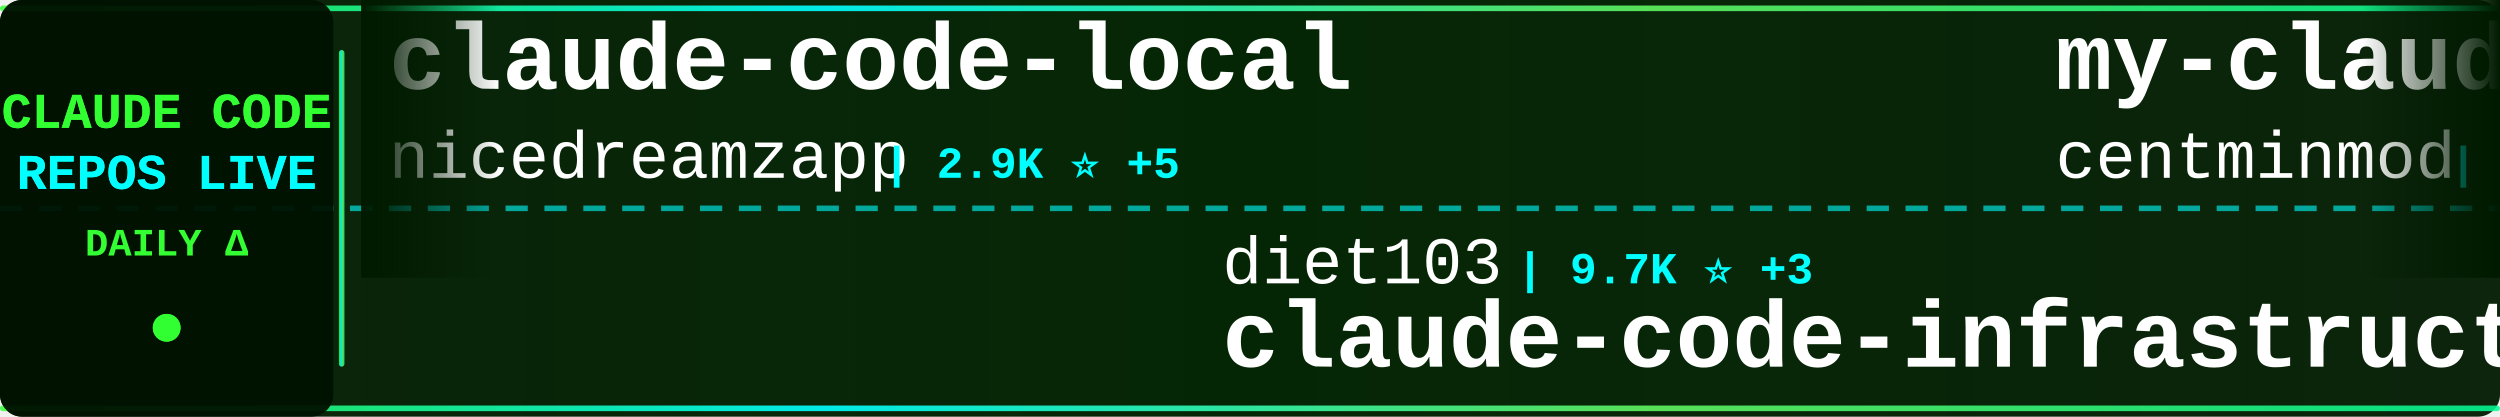
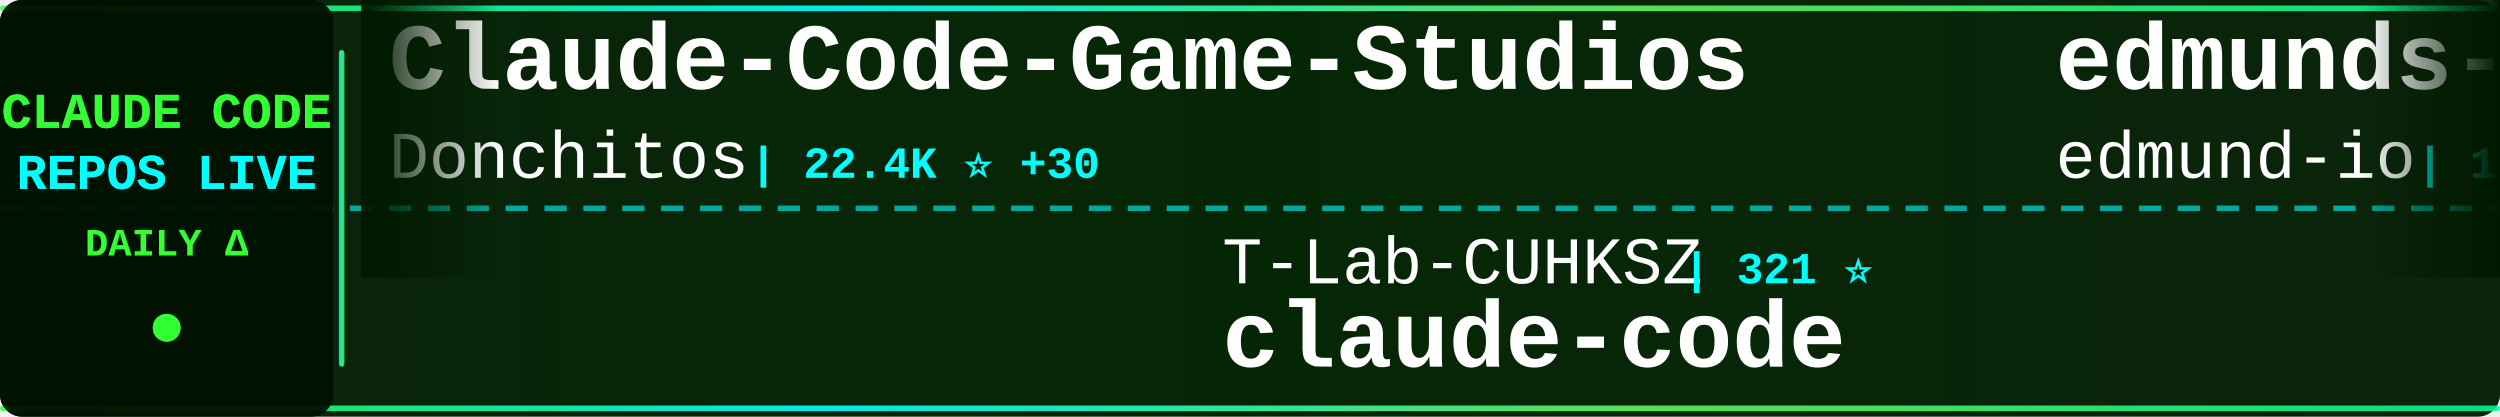
<svg xmlns="http://www.w3.org/2000/svg" width="900" height="150">
  <defs>
    <linearGradient id="tickerBg" x1="0%" y1="0%" x2="100%" y2="0%">
      <stop offset="0%" style="stop-color:#001a00;stop-opacity:0.95" />
      <stop offset="50%" style="stop-color:#002200;stop-opacity:0.98" />
      <stop offset="100%" style="stop-color:#001a00;stop-opacity:0.95" />
    </linearGradient>
    <linearGradient id="borderGrad" x1="0%" y1="0%" x2="100%" y2="0%">
      <stop offset="0%" style="stop-color:#33ff33;stop-opacity:0.85">
        <animate attributeName="stop-opacity" values="0.85;1;0.85" dur="2s" repeatCount="indefinite" />
      </stop>
      <stop offset="33%" style="stop-color:#00ffff;stop-opacity:0.9">
        <animate attributeName="stop-opacity" values="0.9;1;0.9" dur="2.2s" repeatCount="indefinite" />
      </stop>
      <stop offset="66%" style="stop-color:#66ff66;stop-opacity:0.85">
        <animate attributeName="stop-opacity" values="0.85;1;0.85" dur="1.8s" repeatCount="indefinite" />
      </stop>
      <stop offset="100%" style="stop-color:#00ff99;stop-opacity:0.85">
        <animate attributeName="stop-opacity" values="0.85;1;0.85" dur="2s" repeatCount="indefinite" />
      </stop>
    </linearGradient>
    <filter id="textGlow">
      <feGaussianBlur stdDeviation="0.1" result="coloredBlur" />
      <feMerge>
        <feMergeNode in="coloredBlur" />
        <feMergeNode in="SourceGraphic" />
      </feMerge>
    </filter>
    <filter id="metricGlow">
      <feGaussianBlur stdDeviation="0.2" result="coloredBlur" />
      <feMerge>
        <feMergeNode in="coloredBlur" />
        <feMergeNode in="SourceGraphic" />
      </feMerge>
    </filter>
    <linearGradient id="leftFade" x1="0%" y1="0%" x2="100%" y2="0%">
      <stop offset="0%" style="stop-color:#001a00;stop-opacity:1" />
      <stop offset="100%" style="stop-color:#001a00;stop-opacity:0" />
    </linearGradient>
    <linearGradient id="rightFade" x1="0%" y1="0%" x2="100%" y2="0%">
      <stop offset="0%" style="stop-color:#001a00;stop-opacity:0" />
      <stop offset="100%" style="stop-color:#001a00;stop-opacity:1" />
    </linearGradient>
  </defs>
  <rect width="900" height="150" fill="url(#tickerBg)" rx="8" />
  <rect x="0" y="2" width="900" height="2" fill="url(#borderGrad)" rx="1" />
  <rect x="0" y="146" width="900" height="2" fill="url(#borderGrad)" rx="1" />
  <line x1="0" y1="75" x2="900" y2="75" stroke="#00ffff" stroke-width="2" stroke-dasharray="8 6" opacity="0.6" />
  <rect x="0" y="0" width="120" height="150" fill="#001100" opacity="0.95" rx="8" />
  <text x="60" y="46" font-family="'Courier New', monospace" font-size="18" font-weight="bold" fill="#33ff33" text-anchor="middle" filter="url(#textGlow)">
    CLAUDE CODE
  </text>
  <text x="60" y="68" font-family="'Courier New', monospace" font-size="18" font-weight="bold" fill="#00ffff" text-anchor="middle" filter="url(#textGlow)">
    REPOS LIVE
  </text>
  <text x="60" y="92" font-family="'Courier New', monospace" font-size="14" font-weight="bold" fill="#33ff33" text-anchor="middle">
    DAILY Δ
  </text>
  <circle cx="60" cy="118" r="5" fill="#33ff33" filter="url(#metricGlow)">
    <animate attributeName="r" values="4;6;4" dur="1.5s" repeatCount="indefinite" />
    <animate attributeName="opacity" values="0.6;1;0.6" dur="1.5s" repeatCount="indefinite" />
  </circle>
  <rect x="122" y="18" width="2" height="114" fill="url(#borderGrad)" rx="1" />
  <clipPath id="tickerClip">
    <rect x="130" y="0" width="770" height="150" />
  </clipPath>
  <g clip-path="url(#tickerClip)">
    <g id="tickerItems">
      <animateTransform attributeName="transform" attributeType="XML" type="translate" from="0 0" to="-3000 0" dur="54s" repeatCount="indefinite" />
      <g transform="translate(0, 0)">
-         <text x="140" y="32" font-family="'Courier New', monospace" font-size="34" font-weight="bold" fill="#ffffff">claude-code-local</text>
-         <text x="140" y="64" font-family="'Courier New', monospace" font-size="24" font-weight="normal" fill="#ffffff" opacity="1.0">nicedreamzapp</text>
-         <text x="318" y="64" font-family="'Courier New', monospace" font-size="16" font-weight="bold" fill="#00ffff"> | 2.9K ⭐ +5</text>
+         <text x="140" y="32" font-family="'Courier New', monospace" font-size="34" font-weight="bold" fill="#ffffff">Claude-Code-Game-Studios</text>
+         <text x="140" y="64" font-family="'Courier New', monospace" font-size="24" font-weight="normal" fill="#ffffff" opacity="1.0">Donchitos</text>
+         <text x="270" y="64" font-family="'Courier New', monospace" font-size="16" font-weight="bold" fill="#00ffff"> | 22.4K ⭐ +30</text>
      </g>
      <g transform="translate(300, 0)">
-         <text x="140" y="102" font-family="'Courier New', monospace" font-size="24" font-weight="normal" fill="#ffffff" opacity="1.0">diet103</text>
-         <text x="246" y="102" font-family="'Courier New', monospace" font-size="16" font-weight="bold" fill="#00ffff"> | 9.7K ⭐ +3</text>
-         <text x="140" y="132" font-family="'Courier New', monospace" font-size="34" font-weight="bold" fill="#ffffff">claude-code-infrastructu...</text>
+         <text x="140" y="102" font-family="'Courier New', monospace" font-size="24" font-weight="normal" fill="#ffffff" opacity="1.0">T-Lab-CUHKSZ</text>
+         <text x="306" y="102" font-family="'Courier New', monospace" font-size="16" font-weight="bold" fill="#00ffff"> | 321 ⭐</text>
+         <text x="140" y="132" font-family="'Courier New', monospace" font-size="34" font-weight="bold" fill="#ffffff">claude-code</text>
      </g>
      <g transform="translate(600, 0)">
-         <text x="140" y="32" font-family="'Courier New', monospace" font-size="34" font-weight="bold" fill="#ffffff">my-claude-code-setup</text>
-         <text x="140" y="64" font-family="'Courier New', monospace" font-size="24" font-weight="normal" fill="#ffffff" opacity="1.0">centminmod</text>
-         <text x="282" y="64" font-family="'Courier New', monospace" font-size="16" font-weight="bold" fill="#00ffff"> | 2.4K ⭐ +4</text>
+         <text x="140" y="32" font-family="'Courier New', monospace" font-size="34" font-weight="bold" fill="#ffffff">edmunds-claude-code</text>
+         <text x="140" y="64" font-family="'Courier New', monospace" font-size="24" font-weight="normal" fill="#ffffff" opacity="1.0">edmund-io</text>
+         <text x="270" y="64" font-family="'Courier New', monospace" font-size="16" font-weight="bold" fill="#00ffff"> | 1.5K ⭐</text>
      </g>
      <g transform="translate(900, 0)">
-         <text x="140" y="102" font-family="'Courier New', monospace" font-size="24" font-weight="normal" fill="#ffffff" opacity="1.0">isboyjc</text>
-         <text x="246" y="102" font-family="'Courier New', monospace" font-size="16" font-weight="bold" fill="#00ffff"> | 159 ⭐</text>
+         <text x="140" y="102" font-family="'Courier New', monospace" font-size="24" font-weight="normal" fill="#ffffff" opacity="1.0">jarmuine</text>
+         <text x="258" y="102" font-family="'Courier New', monospace" font-size="16" font-weight="bold" fill="#00ffff"> | 2.2K ⭐ +2</text>
        <text x="140" y="132" font-family="'Courier New', monospace" font-size="34" font-weight="bold" fill="#ffffff">claude-code</text>
      </g>
      <g transform="translate(1200, 0)">
-         <text x="140" y="32" font-family="'Courier New', monospace" font-size="34" font-weight="bold" fill="#ffffff">claude-code</text>
-         <text x="140" y="64" font-family="'Courier New', monospace" font-size="24" font-weight="normal" fill="#ffffff" opacity="1.0">claude-code-best</text>
-         <text x="354" y="64" font-family="'Courier New', monospace" font-size="16" font-weight="bold" fill="#00ffff"> | 20.5K ⭐ +40</text>
+         <text x="140" y="32" font-family="'Courier New', monospace" font-size="34" font-weight="bold" fill="#ffffff">claude-code-pm-course</text>
+         <text x="140" y="64" font-family="'Courier New', monospace" font-size="24" font-weight="normal" fill="#ffffff" opacity="1.0">carlvellotti</text>
+         <text x="306" y="64" font-family="'Courier New', monospace" font-size="16" font-weight="bold" fill="#00ffff"> | 2.1K ⭐ +2</text>
      </g>
      <g transform="translate(1500, 0)">
-         <text x="140" y="102" font-family="'Courier New', monospace" font-size="24" font-weight="normal" fill="#ffffff" opacity="1.0">Windy3f3f3f3f</text>
-         <text x="318" y="102" font-family="'Courier New', monospace" font-size="16" font-weight="bold" fill="#00ffff"> | 2.8K ⭐ +6</text>
-         <text x="140" y="132" font-family="'Courier New', monospace" font-size="34" font-weight="bold" fill="#ffffff">how-claude-code-works</text>
+         <text x="140" y="102" font-family="'Courier New', monospace" font-size="24" font-weight="normal" fill="#ffffff" opacity="1.0">JrCx7scC</text>
+         <text x="258" y="102" font-family="'Courier New', monospace" font-size="16" font-weight="bold" fill="#00ffff"> | 371 ⭐</text>
+         <text x="140" y="132" font-family="'Courier New', monospace" font-size="34" font-weight="bold" fill="#ffffff">claude-code-source</text>
      </g>
      <g transform="translate(1800, 0)">
-         <text x="140" y="32" font-family="'Courier New', monospace" font-size="34" font-weight="bold" fill="#ffffff">claude-code</text>
-         <text x="140" y="64" font-family="'Courier New', monospace" font-size="24" font-weight="normal" fill="#ffffff" opacity="1.0">Tinkeringg-Lab</text>
-         <text x="330" y="64" font-family="'Courier New', monospace" font-size="16" font-weight="bold" fill="#00ffff"> | 209 ⭐</text>
+         <text x="140" y="32" font-family="'Courier New', monospace" font-size="34" font-weight="bold" fill="#ffffff">Open-ClaudeCode</text>
+         <text x="140" y="64" font-family="'Courier New', monospace" font-size="24" font-weight="normal" fill="#ffffff" opacity="1.0">LING71671</text>
+         <text x="270" y="64" font-family="'Courier New', monospace" font-size="16" font-weight="bold" fill="#00ffff"> | 902 ⭐</text>
      </g>
      <g transform="translate(2100, 0)">
-         <text x="140" y="102" font-family="'Courier New', monospace" font-size="24" font-weight="normal" fill="#ffffff" opacity="1.0">pengchengneo</text>
-         <text x="306" y="102" font-family="'Courier New', monospace" font-size="16" font-weight="bold" fill="#00ffff"> | 1.6K ⭐ +2</text>
-         <text x="140" y="132" font-family="'Courier New', monospace" font-size="34" font-weight="bold" fill="#ffffff">Claude-Code</text>
+         <text x="140" y="102" font-family="'Courier New', monospace" font-size="24" font-weight="normal" fill="#ffffff" opacity="1.0">FlorianBruniaux</text>
+         <text x="342" y="102" font-family="'Courier New', monospace" font-size="16" font-weight="bold" fill="#00ffff"> | 5.2K ⭐ +9</text>
+         <text x="140" y="132" font-family="'Courier New', monospace" font-size="34" font-weight="bold" fill="#ffffff">claude-code-ultimate-gui...</text>
      </g>
      <g transform="translate(2400, 0)">
-         <text x="140" y="32" font-family="'Courier New', monospace" font-size="34" font-weight="bold" fill="#ffffff">andrej-karpathy-skills</text>
-         <text x="140" y="64" font-family="'Courier New', monospace" font-size="24" font-weight="normal" fill="#ffffff" opacity="1.0">multica-ai</text>
-         <text x="282" y="64" font-family="'Courier New', monospace" font-size="16" font-weight="bold" fill="#00ffff"> | 183.9K ⭐ +540</text>
+         <text x="140" y="32" font-family="'Courier New', monospace" font-size="34" font-weight="bold" fill="#ffffff">claude-code</text>
+         <text x="140" y="64" font-family="'Courier New', monospace" font-size="24" font-weight="normal" fill="#ffffff" opacity="1.0">xorespesp</text>
+         <text x="270" y="64" font-family="'Courier New', monospace" font-size="16" font-weight="bold" fill="#00ffff"> | 228 ⭐</text>
      </g>
      <g transform="translate(2700, 0)">
-         <text x="140" y="102" font-family="'Courier New', monospace" font-size="24" font-weight="normal" fill="#ffffff" opacity="1.0">huangserva</text>
-         <text x="282" y="102" font-family="'Courier New', monospace" font-size="16" font-weight="bold" fill="#00ffff"> | 612 ⭐</text>
-         <text x="140" y="132" font-family="'Courier New', monospace" font-size="34" font-weight="bold" fill="#ffffff">claude-code-cli</text>
+         <text x="140" y="102" font-family="'Courier New', monospace" font-size="24" font-weight="normal" fill="#ffffff" opacity="1.0">Windy3f3f3f3f</text>
+         <text x="318" y="102" font-family="'Courier New', monospace" font-size="16" font-weight="bold" fill="#00ffff"> | 1.5K ⭐ +9</text>
+         <text x="140" y="132" font-family="'Courier New', monospace" font-size="34" font-weight="bold" fill="#ffffff">claude-code-from-scratch</text>
      </g>
      <g transform="translate(3000, 0)">
-         <text x="140" y="32" font-family="'Courier New', monospace" font-size="34" font-weight="bold" fill="#ffffff">claude-code-local</text>
-         <text x="140" y="64" font-family="'Courier New', monospace" font-size="24" font-weight="normal" fill="#ffffff" opacity="1.0">nicedreamzapp</text>
-         <text x="318" y="64" font-family="'Courier New', monospace" font-size="16" font-weight="bold" fill="#00ffff"> | 2.9K ⭐ +5</text>
+         <text x="140" y="32" font-family="'Courier New', monospace" font-size="34" font-weight="bold" fill="#ffffff">Claude-Code-Game-Studios</text>
+         <text x="140" y="64" font-family="'Courier New', monospace" font-size="24" font-weight="normal" fill="#ffffff" opacity="1.0">Donchitos</text>
+         <text x="270" y="64" font-family="'Courier New', monospace" font-size="16" font-weight="bold" fill="#00ffff"> | 22.4K ⭐ +30</text>
      </g>
      <g transform="translate(3300, 0)">
-         <text x="140" y="102" font-family="'Courier New', monospace" font-size="24" font-weight="normal" fill="#ffffff" opacity="1.0">diet103</text>
-         <text x="246" y="102" font-family="'Courier New', monospace" font-size="16" font-weight="bold" fill="#00ffff"> | 9.7K ⭐ +3</text>
-         <text x="140" y="132" font-family="'Courier New', monospace" font-size="34" font-weight="bold" fill="#ffffff">claude-code-infrastructu...</text>
+         <text x="140" y="102" font-family="'Courier New', monospace" font-size="24" font-weight="normal" fill="#ffffff" opacity="1.0">T-Lab-CUHKSZ</text>
+         <text x="306" y="102" font-family="'Courier New', monospace" font-size="16" font-weight="bold" fill="#00ffff"> | 321 ⭐</text>
+         <text x="140" y="132" font-family="'Courier New', monospace" font-size="34" font-weight="bold" fill="#ffffff">claude-code</text>
      </g>
      <g transform="translate(3600, 0)">
-         <text x="140" y="32" font-family="'Courier New', monospace" font-size="34" font-weight="bold" fill="#ffffff">my-claude-code-setup</text>
-         <text x="140" y="64" font-family="'Courier New', monospace" font-size="24" font-weight="normal" fill="#ffffff" opacity="1.0">centminmod</text>
-         <text x="282" y="64" font-family="'Courier New', monospace" font-size="16" font-weight="bold" fill="#00ffff"> | 2.4K ⭐ +4</text>
+         <text x="140" y="32" font-family="'Courier New', monospace" font-size="34" font-weight="bold" fill="#ffffff">edmunds-claude-code</text>
+         <text x="140" y="64" font-family="'Courier New', monospace" font-size="24" font-weight="normal" fill="#ffffff" opacity="1.0">edmund-io</text>
+         <text x="270" y="64" font-family="'Courier New', monospace" font-size="16" font-weight="bold" fill="#00ffff"> | 1.5K ⭐</text>
      </g>
      <g transform="translate(3900, 0)">
-         <text x="140" y="102" font-family="'Courier New', monospace" font-size="24" font-weight="normal" fill="#ffffff" opacity="1.0">isboyjc</text>
-         <text x="246" y="102" font-family="'Courier New', monospace" font-size="16" font-weight="bold" fill="#00ffff"> | 159 ⭐</text>
+         <text x="140" y="102" font-family="'Courier New', monospace" font-size="24" font-weight="normal" fill="#ffffff" opacity="1.0">jarmuine</text>
+         <text x="258" y="102" font-family="'Courier New', monospace" font-size="16" font-weight="bold" fill="#00ffff"> | 2.2K ⭐ +2</text>
        <text x="140" y="132" font-family="'Courier New', monospace" font-size="34" font-weight="bold" fill="#ffffff">claude-code</text>
      </g>
    </g>
  </g>
  <rect x="130" y="0" width="50" height="100" fill="url(#leftFade)" />
  <rect x="850" y="0" width="50" height="100" fill="url(#rightFade)" />
</svg>
